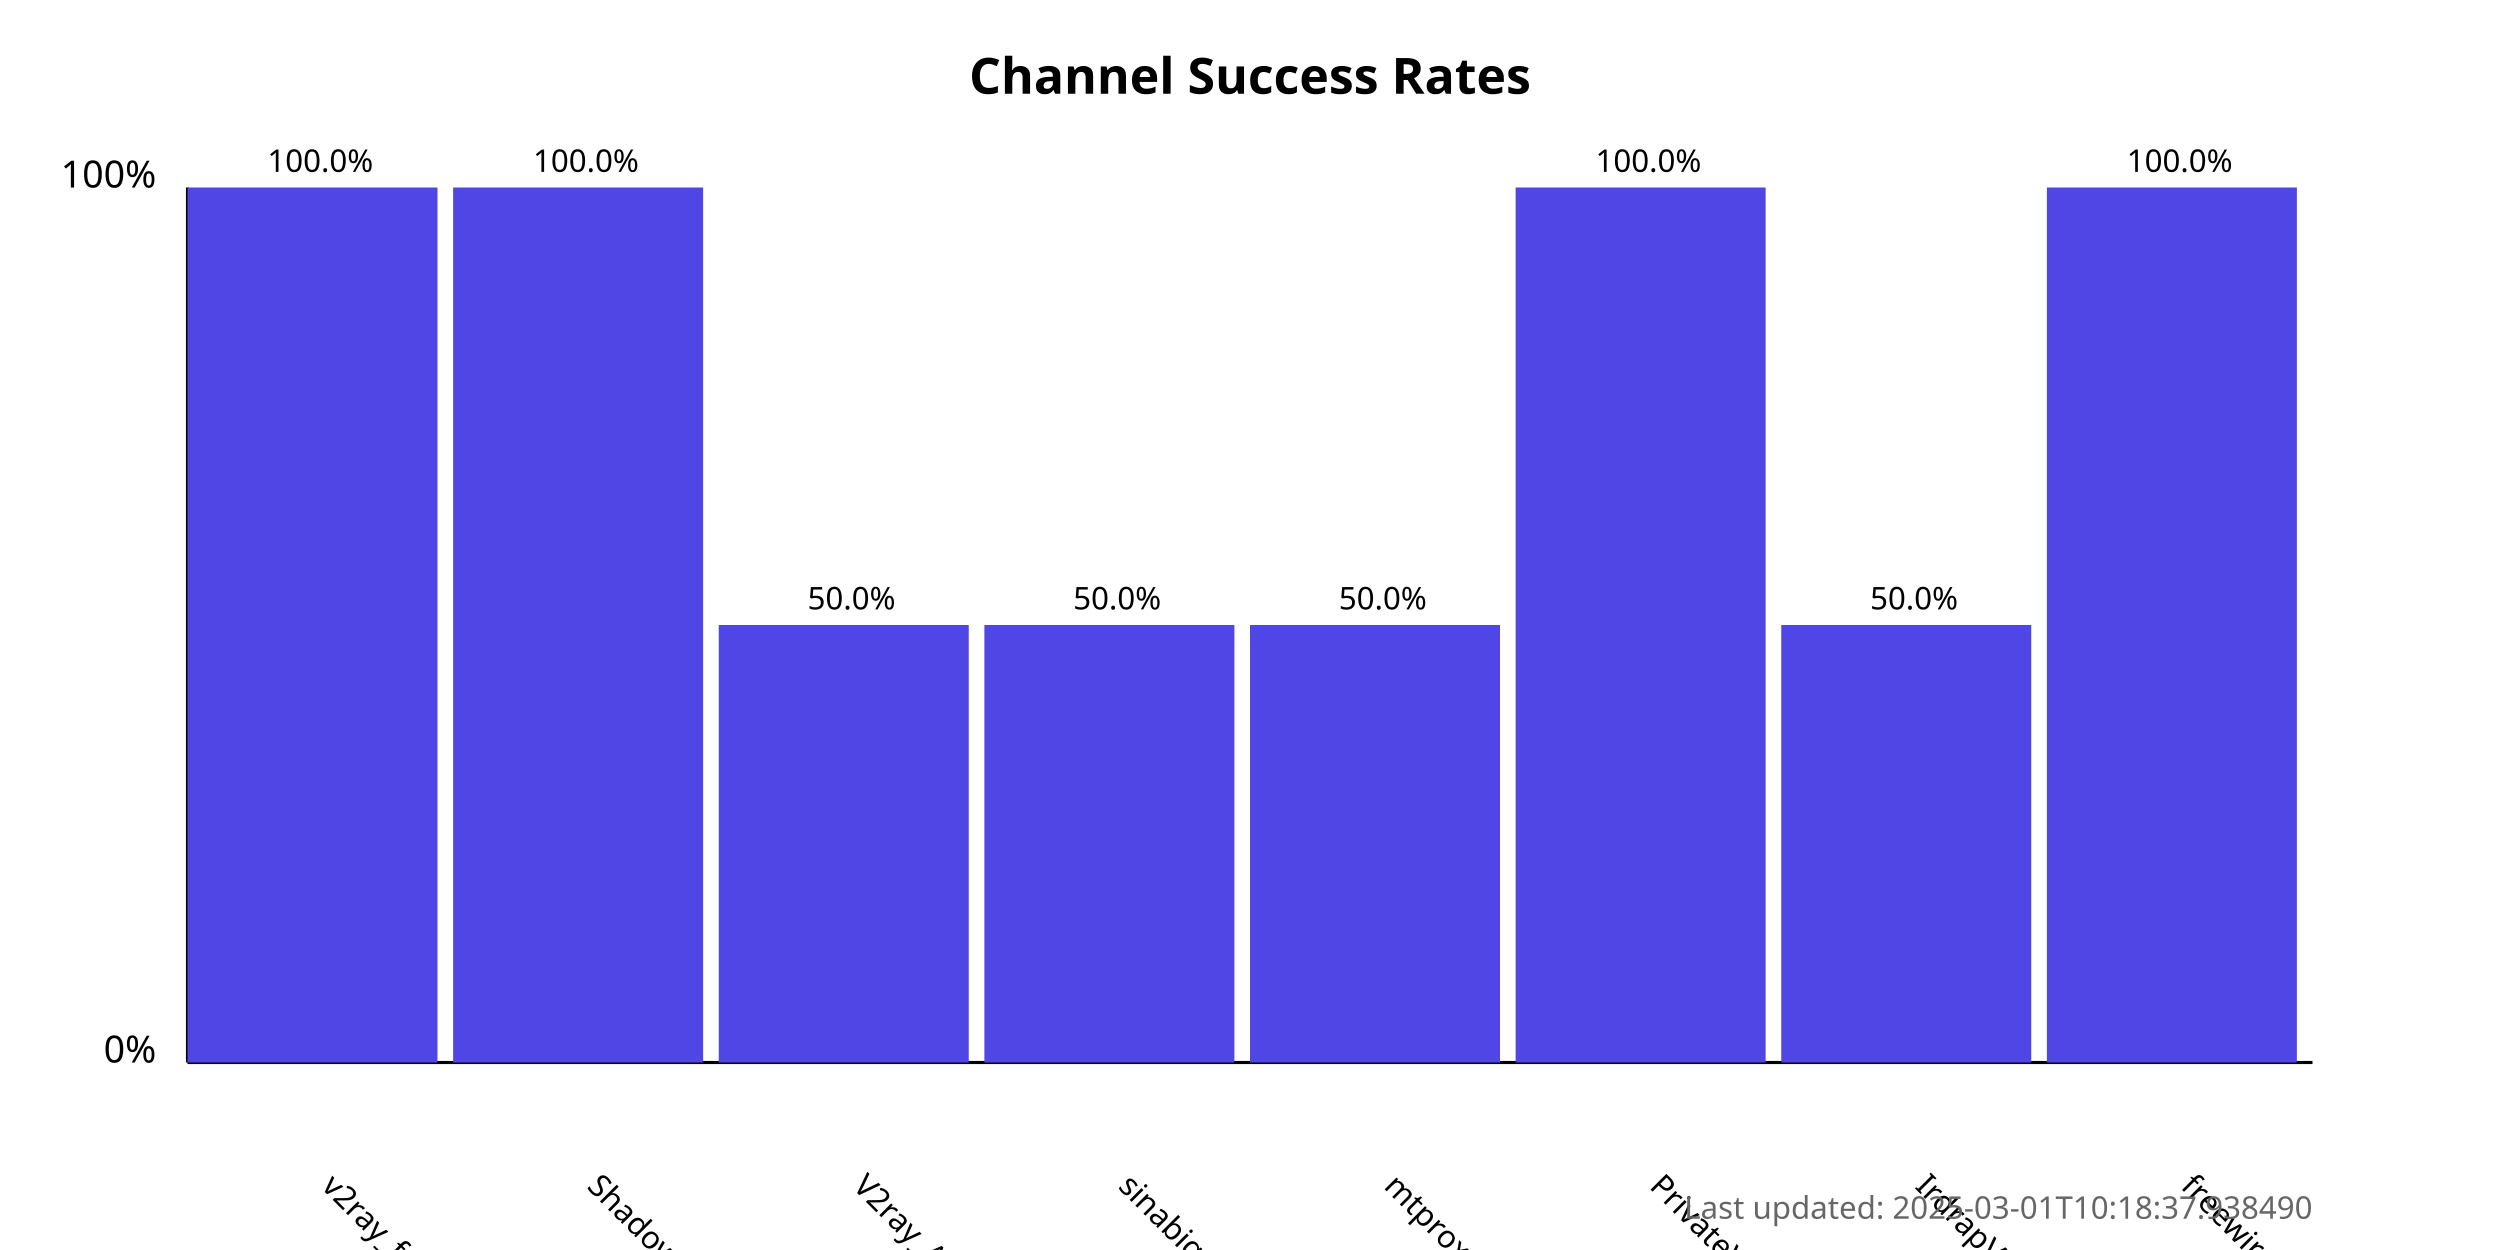
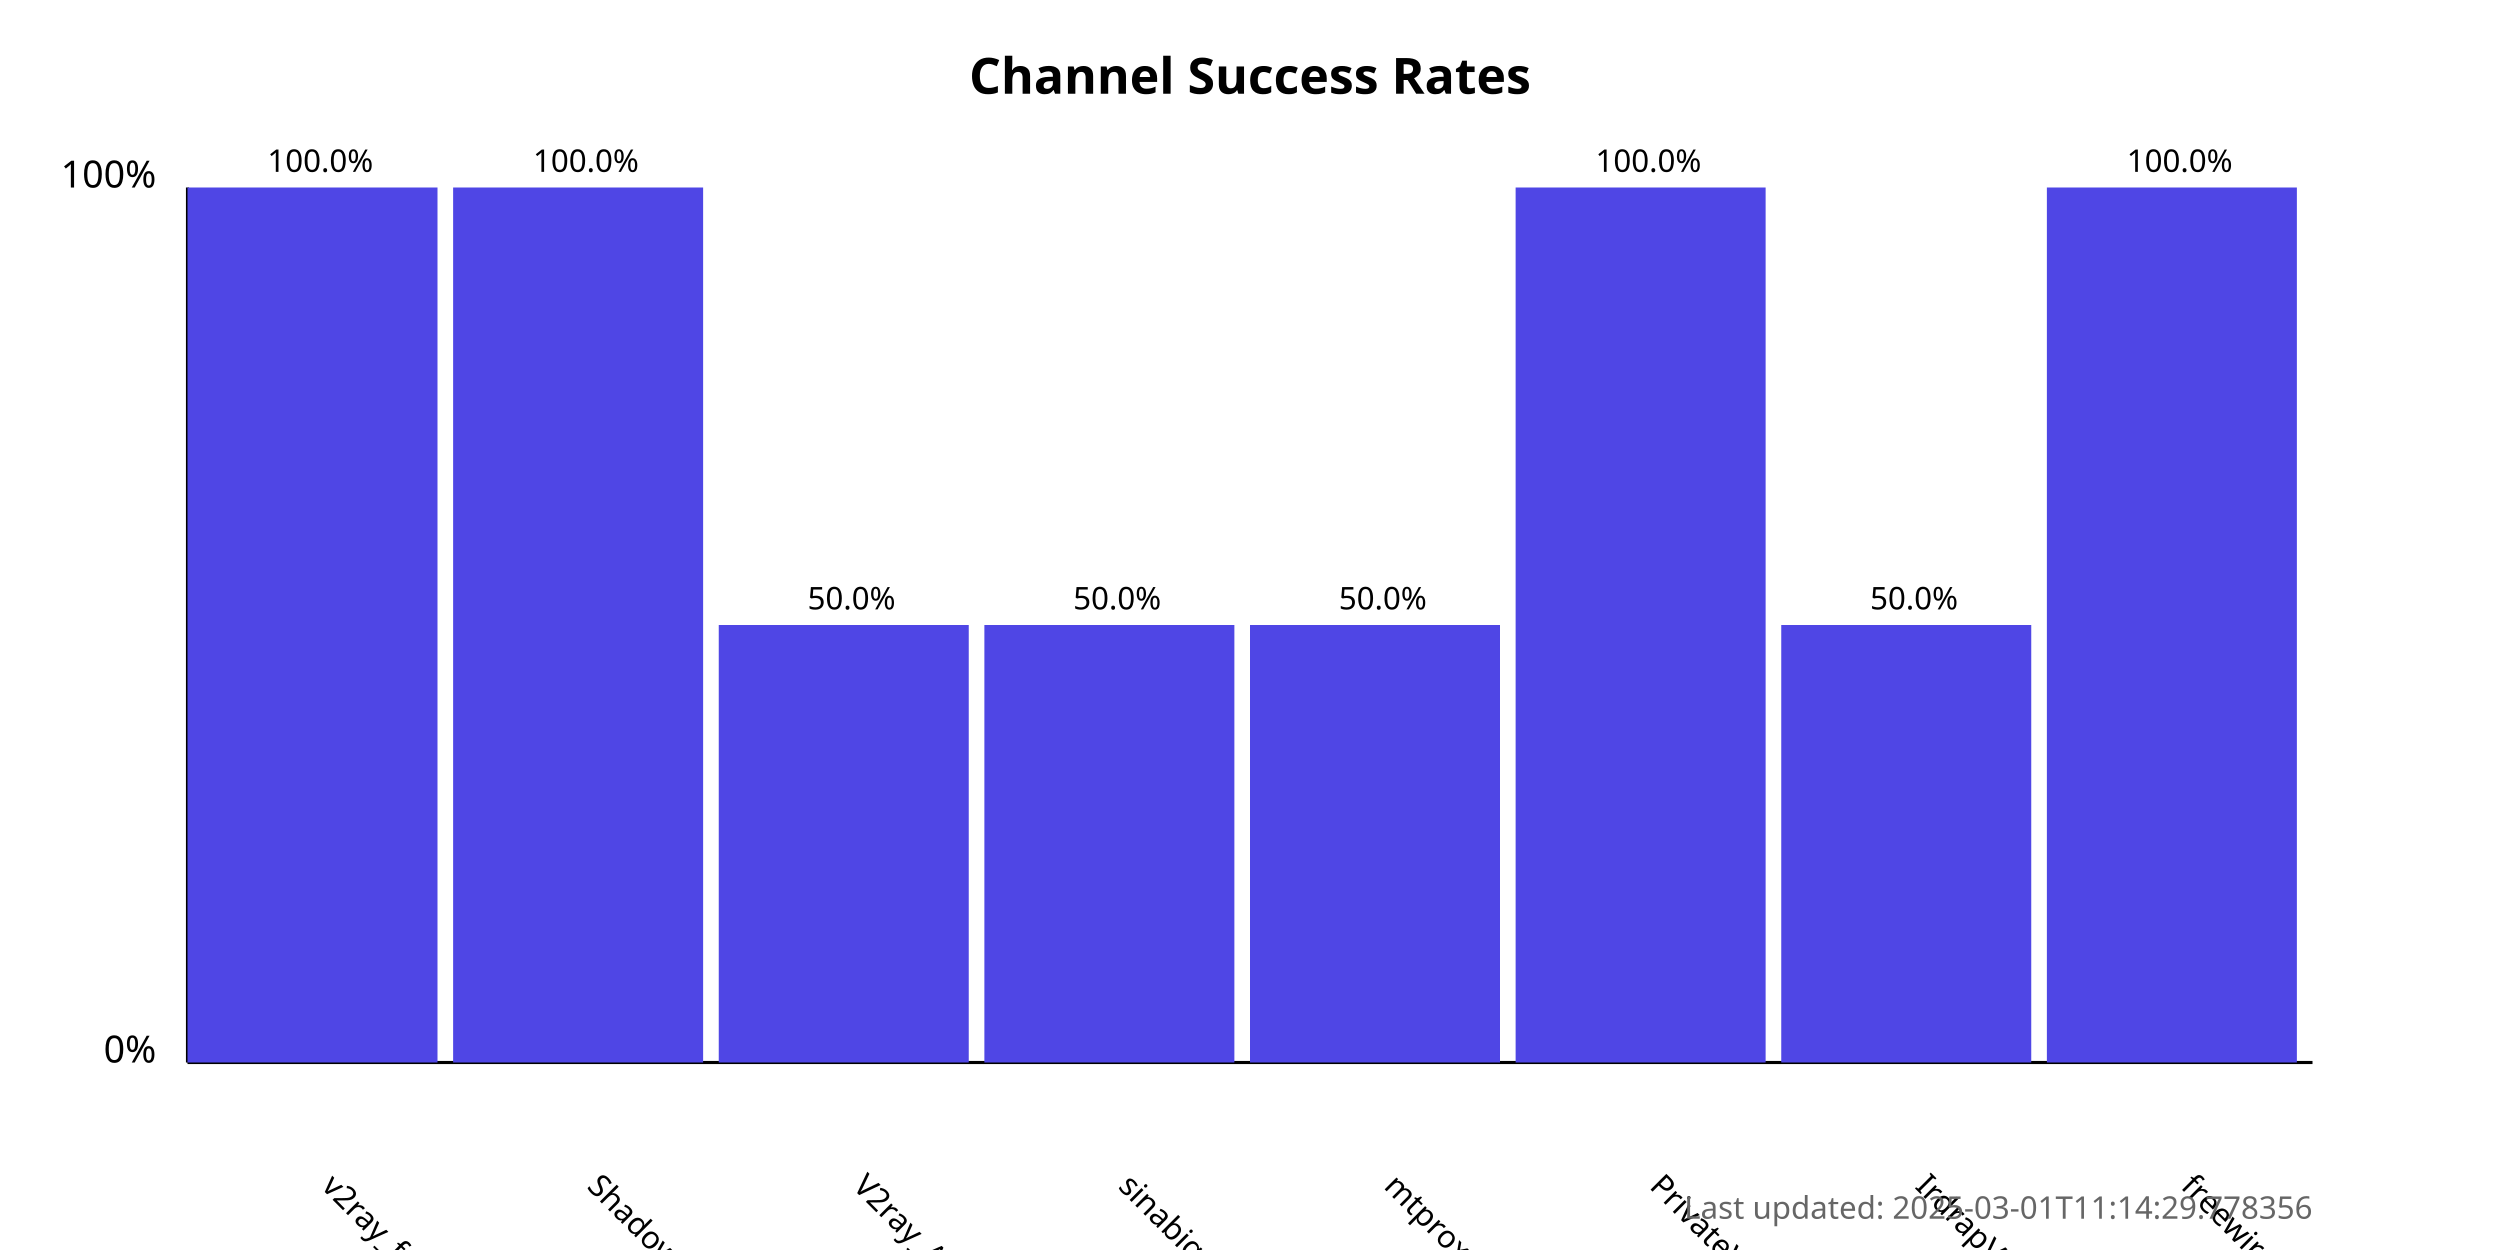
<svg xmlns="http://www.w3.org/2000/svg" width="800" height="400">
  <style>
            .chart-title { font: bold 16px sans-serif; }
            .axis-label { font: 12px sans-serif; }
            .tick-label { font: 10px sans-serif; }
            .bar { fill: #4f46e5; }
            .bar:hover { fill: #6366f1; }
            .timestamp { font: 10px sans-serif; fill: #666; }
        </style>
  <text x="400.0" y="30" text-anchor="middle" class="chart-title">
            Channel Success Rates
        </text>
  <line x1="60" y1="340" x2="60" y2="60" stroke="black" stroke-width="1" />
  <line x1="60" y1="340" x2="740" y2="340" stroke="black" stroke-width="1" />
  <text x="50" y="340" text-anchor="end" class="axis-label">0%</text>
  <text x="50" y="60" text-anchor="end" class="axis-label">100%</text>
  <g>
    <rect x="60" y="60.0" width="80.0" height="280.0" class="bar" />
    <text x="102.5" y="380" transform="rotate(45, 102.5, 380)" text-anchor="start" class="tick-label">
                v2ray_free_conf
            </text>
    <text x="102.5" y="55.0" text-anchor="middle" class="tick-label">
                100.0%
            </text>
  </g>
  <g>
    <rect x="145.0" y="60.0" width="80.0" height="280.0" class="bar" />
    <text x="187.5" y="380" transform="rotate(45, 187.5, 380)" text-anchor="start" class="tick-label">
                ShadowProxy66
            </text>
    <text x="187.5" y="55.0" text-anchor="middle" class="tick-label">
                100.0%
            </text>
  </g>
  <g>
    <rect x="230.0" y="200.0" width="80.0" height="140.0" class="bar" />
    <text x="272.5" y="380" transform="rotate(45, 272.5, 380)" text-anchor="start" class="tick-label">
                V2ray_Alpha
            </text>
    <text x="272.5" y="195.0" text-anchor="middle" class="tick-label">
                50.0%
            </text>
  </g>
  <g>
    <rect x="315.0" y="200.0" width="80.0" height="140.0" class="bar" />
    <text x="357.5" y="380" transform="rotate(45, 357.5, 380)" text-anchor="start" class="tick-label">
                sinabigo
            </text>
    <text x="357.5" y="195.0" text-anchor="middle" class="tick-label">
                50.0%
            </text>
  </g>
  <g>
    <rect x="400.0" y="200.0" width="80.0" height="140.0" class="bar" />
    <text x="442.5" y="380" transform="rotate(45, 442.5, 380)" text-anchor="start" class="tick-label">
                mtproxy_lists
            </text>
    <text x="442.5" y="195.0" text-anchor="middle" class="tick-label">
                50.0%
            </text>
  </g>
  <g>
    <rect x="485.0" y="60.0" width="80.0" height="280.0" class="bar" />
    <text x="527.5" y="380" transform="rotate(45, 527.5, 380)" text-anchor="start" class="tick-label">
                PrivateVPNs
            </text>
    <text x="527.5" y="55.0" text-anchor="middle" class="tick-label">
                100.0%
            </text>
  </g>
  <g>
    <rect x="570.0" y="200.0" width="80.0" height="140.0" class="bar" />
    <text x="612.5" y="380" transform="rotate(45, 612.5, 380)" text-anchor="start" class="tick-label">
                IrdrapVPNnews
            </text>
    <text x="612.5" y="195.0" text-anchor="middle" class="tick-label">
                50.0%
            </text>
  </g>
  <g>
    <rect x="655.0" y="60.0" width="80.0" height="280.0" class="bar" />
    <text x="697.5" y="380" transform="rotate(45, 697.5, 380)" text-anchor="start" class="tick-label">
                freewireguard
            </text>
    <text x="697.5" y="55.0" text-anchor="middle" class="tick-label">
                100.0%
            </text>
  </g>
  <text x="740" y="390" text-anchor="end" class="timestamp">
-             Last updated: 2025-03-01T10:18:37.938490
+             Last updated: 2025-03-01T11:14:29.778356
        </text>
</svg>
